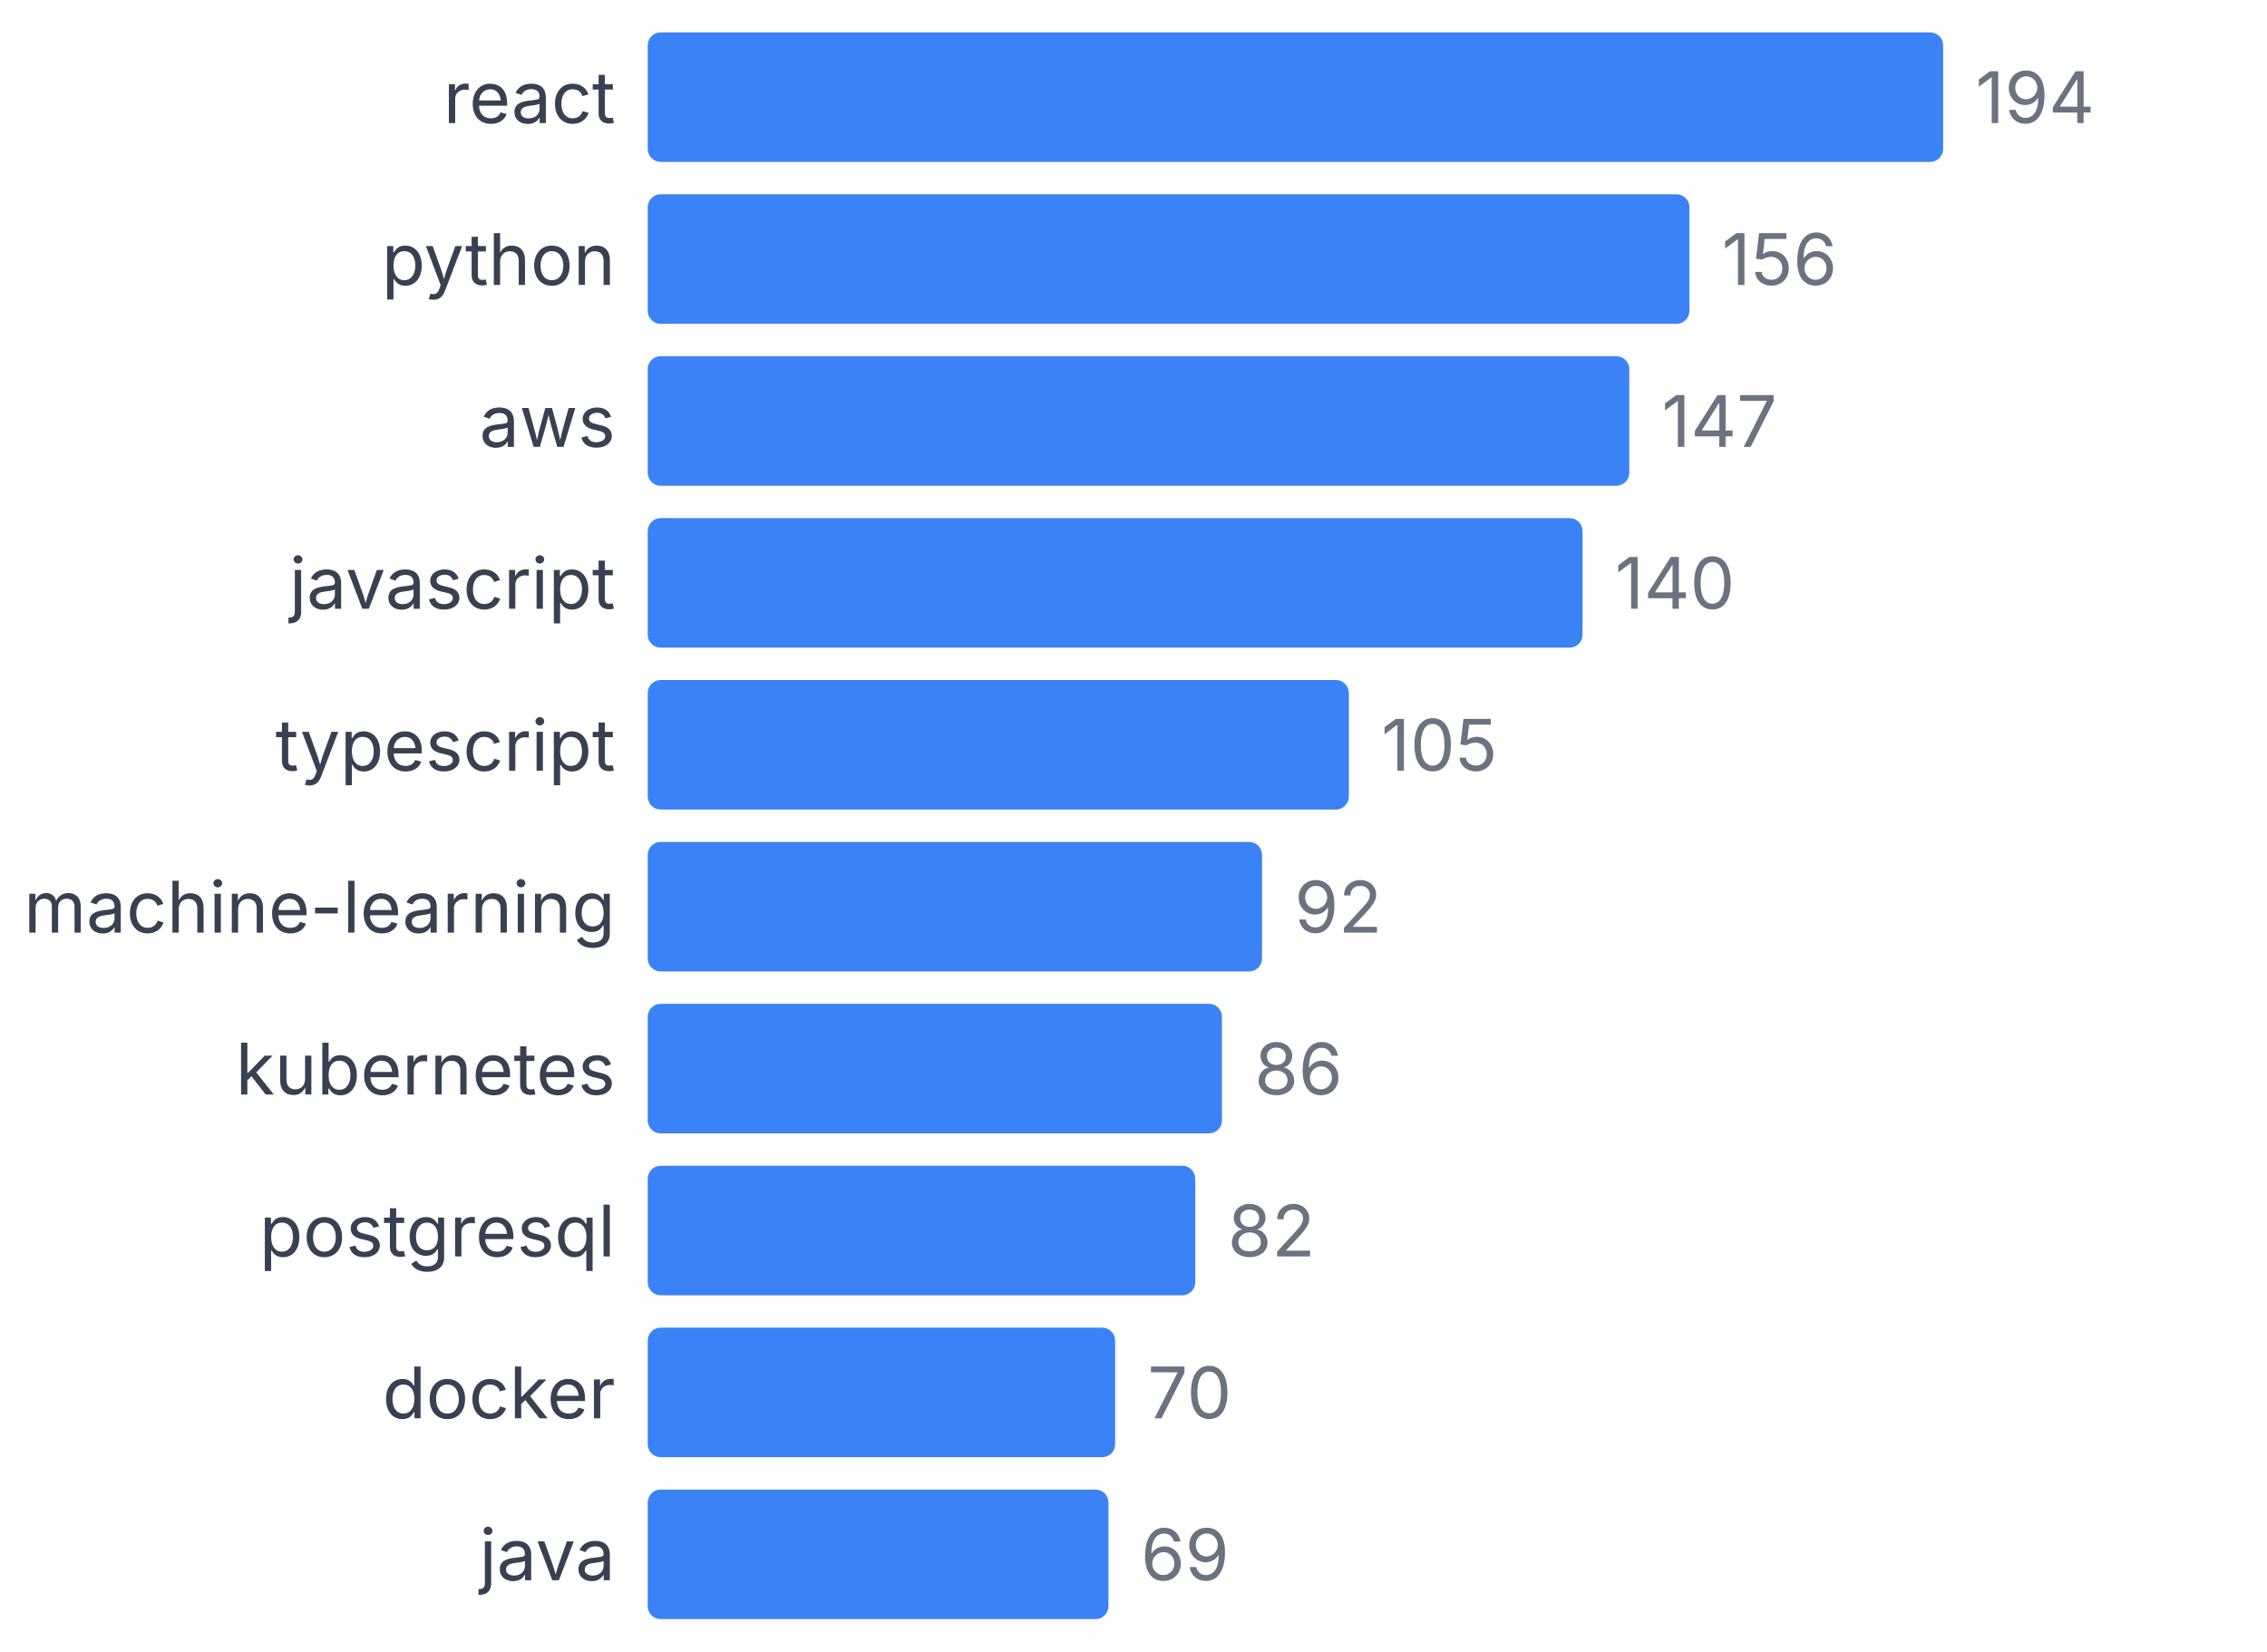
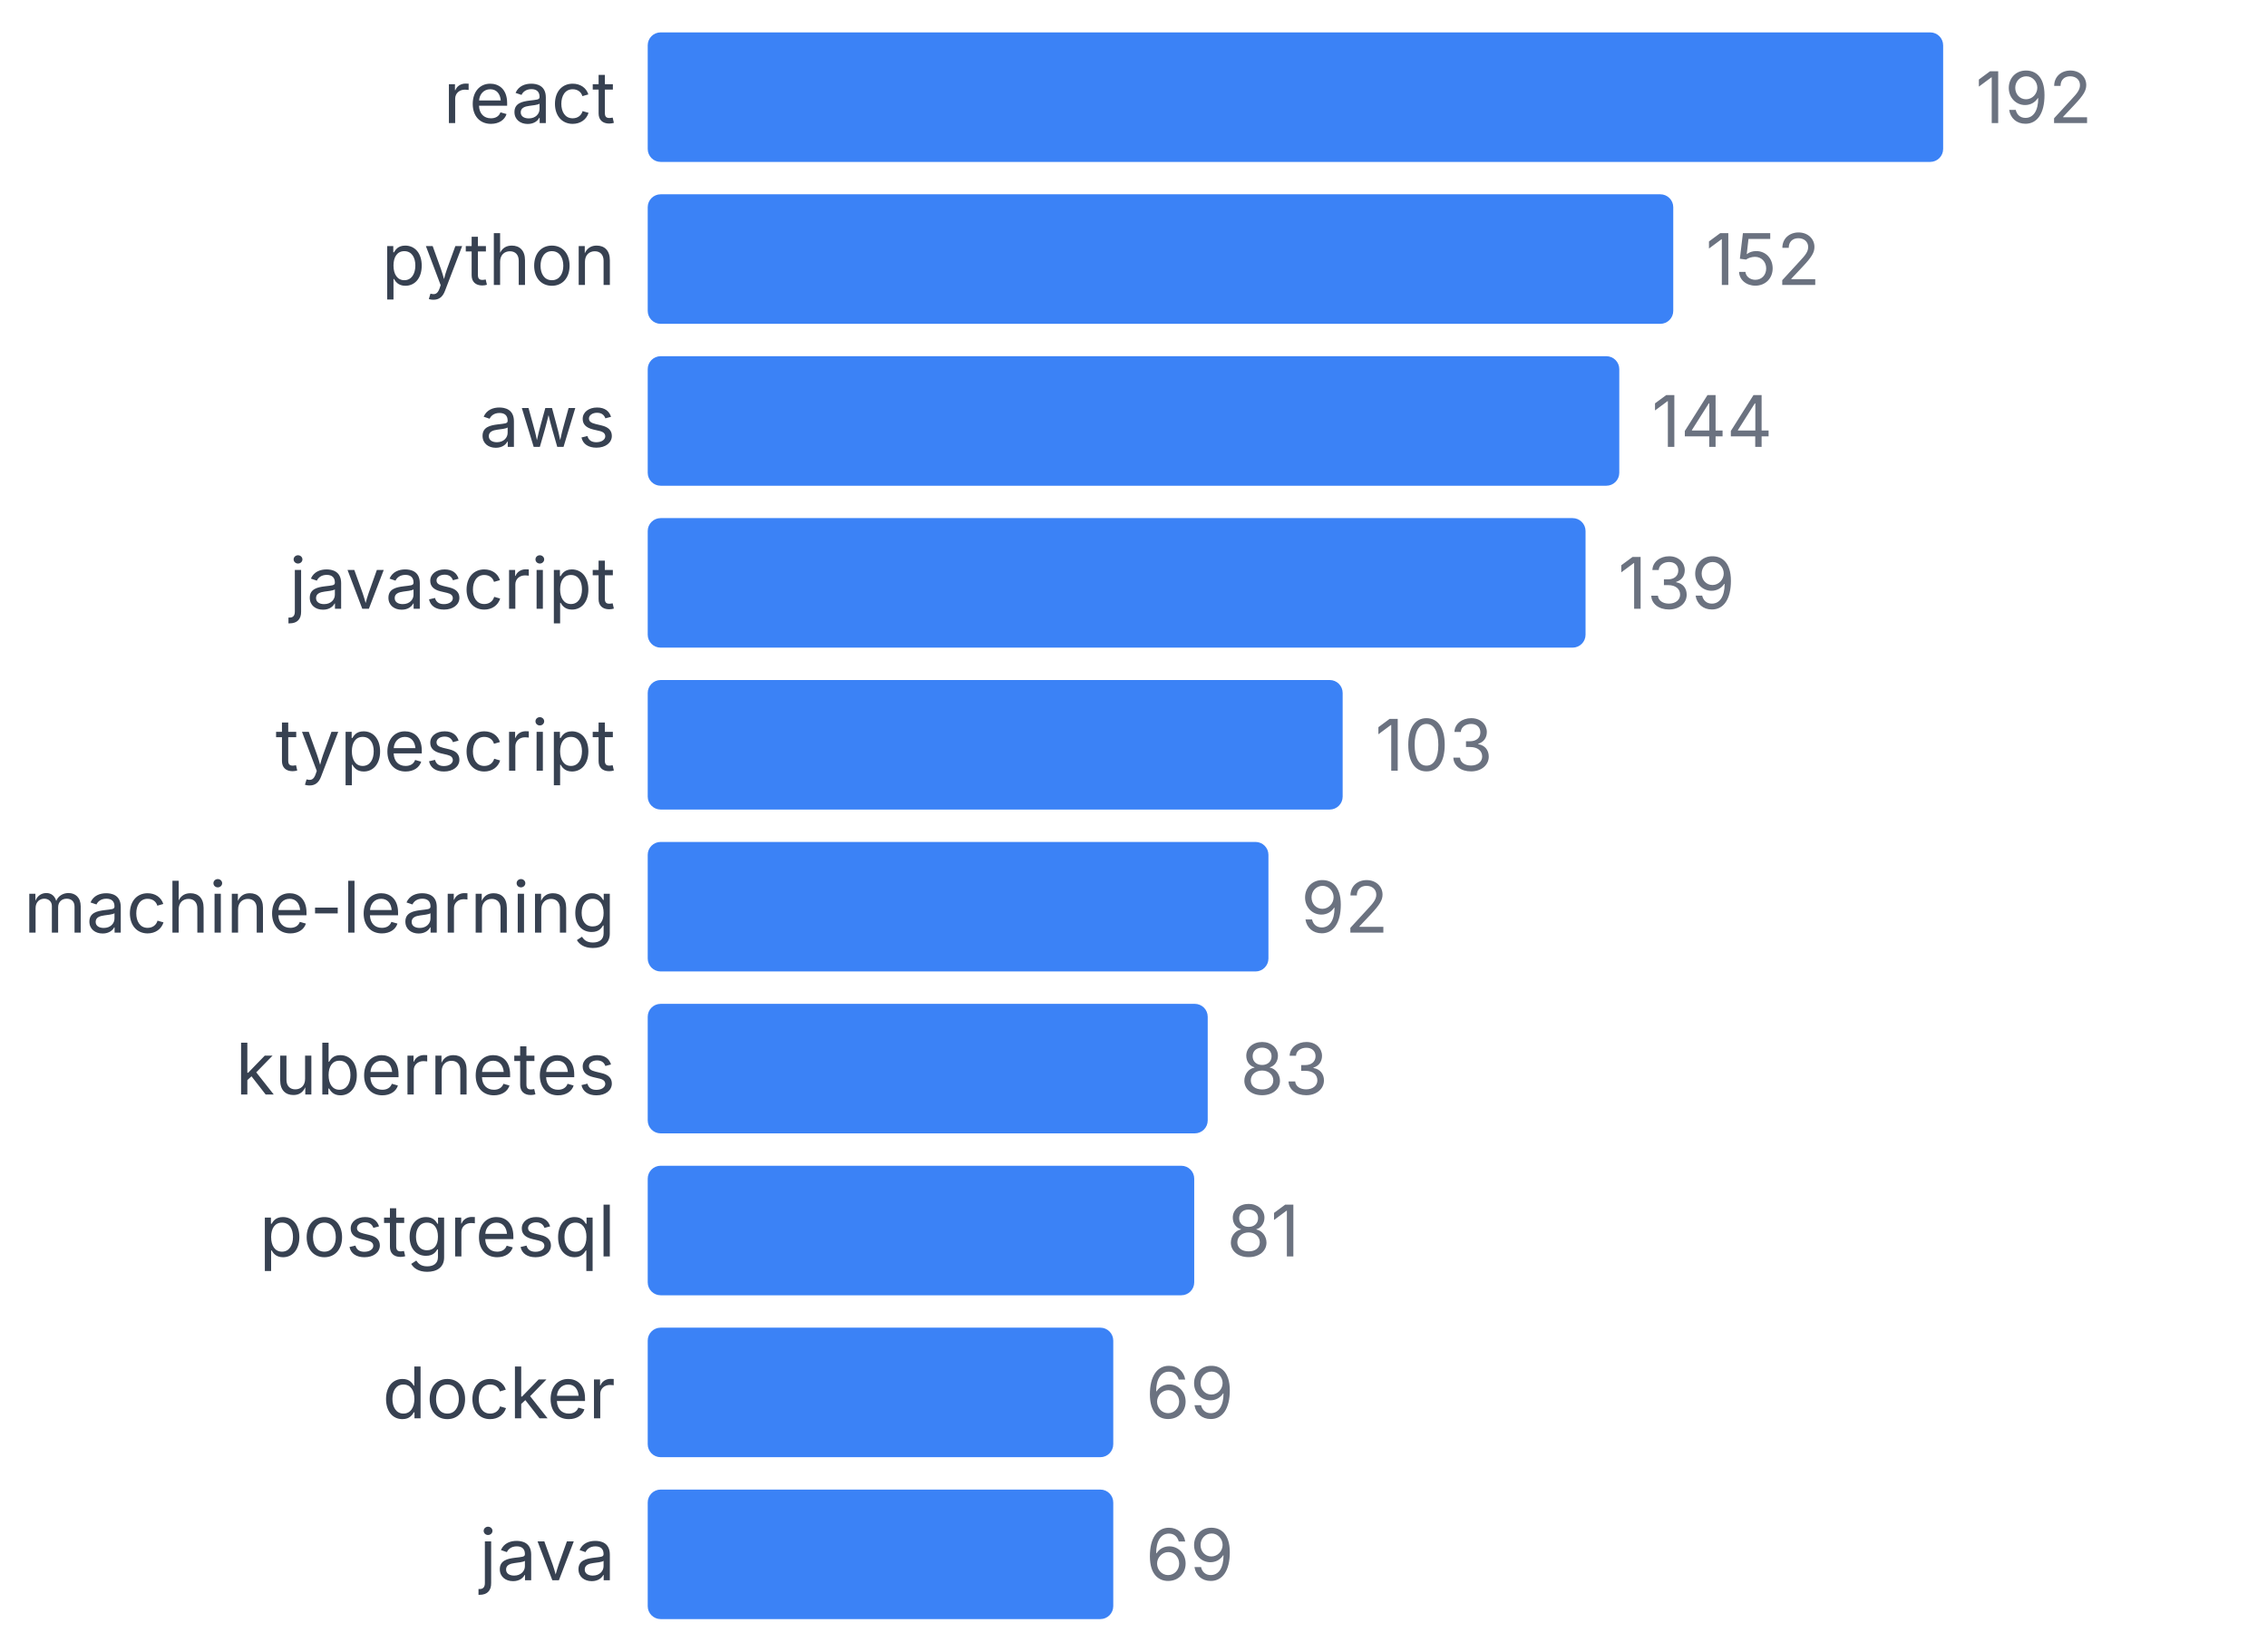
<svg xmlns="http://www.w3.org/2000/svg" width="350" height="255" viewBox="0 0 350 255">
  <style>
    text { font-family: system-ui, -apple-system, sans-serif; }
  </style>
  <text x="95" y="19" text-anchor="end" font-size="11" fill="#374151">react</text>
  <rect x="100" y="5" width="200" height="20" fill="#3b82f6" rx="2" />
-   <text x="305" y="19" font-size="11" fill="#6b7280">194</text>
+   <text x="305" y="19" font-size="11" fill="#6b7280">192</text>
  <text x="95" y="44" text-anchor="end" font-size="11" fill="#374151">python</text>
-   <rect x="100" y="30" width="160.825" height="20" fill="#3b82f6" rx="2" />
-   <text x="265.825" y="44" font-size="11" fill="#6b7280">156</text>
+   <rect x="100" y="30" width="158.333" height="20" fill="#3b82f6" rx="2" />
+   <text x="263.333" y="44" font-size="11" fill="#6b7280">152</text>
  <text x="95" y="69" text-anchor="end" font-size="11" fill="#374151">aws</text>
-   <rect x="100" y="55" width="151.546" height="20" fill="#3b82f6" rx="2" />
-   <text x="256.546" y="69" font-size="11" fill="#6b7280">147</text>
+   <rect x="100" y="55" width="150" height="20" fill="#3b82f6" rx="2" />
+   <text x="255" y="69" font-size="11" fill="#6b7280">144</text>
  <text x="95" y="94" text-anchor="end" font-size="11" fill="#374151">javascript</text>
-   <rect x="100" y="80" width="144.33" height="20" fill="#3b82f6" rx="2" />
-   <text x="249.33" y="94" font-size="11" fill="#6b7280">140</text>
+   <rect x="100" y="80" width="144.792" height="20" fill="#3b82f6" rx="2" />
+   <text x="249.792" y="94" font-size="11" fill="#6b7280">139</text>
  <text x="95" y="119" text-anchor="end" font-size="11" fill="#374151">typescript</text>
-   <rect x="100" y="105" width="108.247" height="20" fill="#3b82f6" rx="2" />
-   <text x="213.247" y="119" font-size="11" fill="#6b7280">105</text>
+   <rect x="100" y="105" width="107.292" height="20" fill="#3b82f6" rx="2" />
+   <text x="212.292" y="119" font-size="11" fill="#6b7280">103</text>
  <text x="95" y="144" text-anchor="end" font-size="11" fill="#374151">machine-learning</text>
-   <rect x="100" y="130" width="94.845" height="20" fill="#3b82f6" rx="2" />
-   <text x="199.845" y="144" font-size="11" fill="#6b7280">92</text>
+   <rect x="100" y="130" width="95.833" height="20" fill="#3b82f6" rx="2" />
+   <text x="200.833" y="144" font-size="11" fill="#6b7280">92</text>
  <text x="95" y="169" text-anchor="end" font-size="11" fill="#374151">kubernetes</text>
-   <rect x="100" y="155" width="88.66" height="20" fill="#3b82f6" rx="2" />
-   <text x="193.66" y="169" font-size="11" fill="#6b7280">86</text>
+   <rect x="100" y="155" width="86.458" height="20" fill="#3b82f6" rx="2" />
+   <text x="191.458" y="169" font-size="11" fill="#6b7280">83</text>
  <text x="95" y="194" text-anchor="end" font-size="11" fill="#374151">postgresql</text>
-   <rect x="100" y="180" width="84.536" height="20" fill="#3b82f6" rx="2" />
-   <text x="189.536" y="194" font-size="11" fill="#6b7280">82</text>
+   <rect x="100" y="180" width="84.375" height="20" fill="#3b82f6" rx="2" />
+   <text x="189.375" y="194" font-size="11" fill="#6b7280">81</text>
  <text x="95" y="219" text-anchor="end" font-size="11" fill="#374151">docker</text>
-   <rect x="100" y="205" width="72.165" height="20" fill="#3b82f6" rx="2" />
-   <text x="177.165" y="219" font-size="11" fill="#6b7280">70</text>
+   <rect x="100" y="205" width="71.875" height="20" fill="#3b82f6" rx="2" />
+   <text x="176.875" y="219" font-size="11" fill="#6b7280">69</text>
  <text x="95" y="244" text-anchor="end" font-size="11" fill="#374151">java</text>
-   <rect x="100" y="230" width="71.134" height="20" fill="#3b82f6" rx="2" />
-   <text x="176.134" y="244" font-size="11" fill="#6b7280">69</text>
+   <rect x="100" y="230" width="71.875" height="20" fill="#3b82f6" rx="2" />
+   <text x="176.875" y="244" font-size="11" fill="#6b7280">69</text>
</svg>
